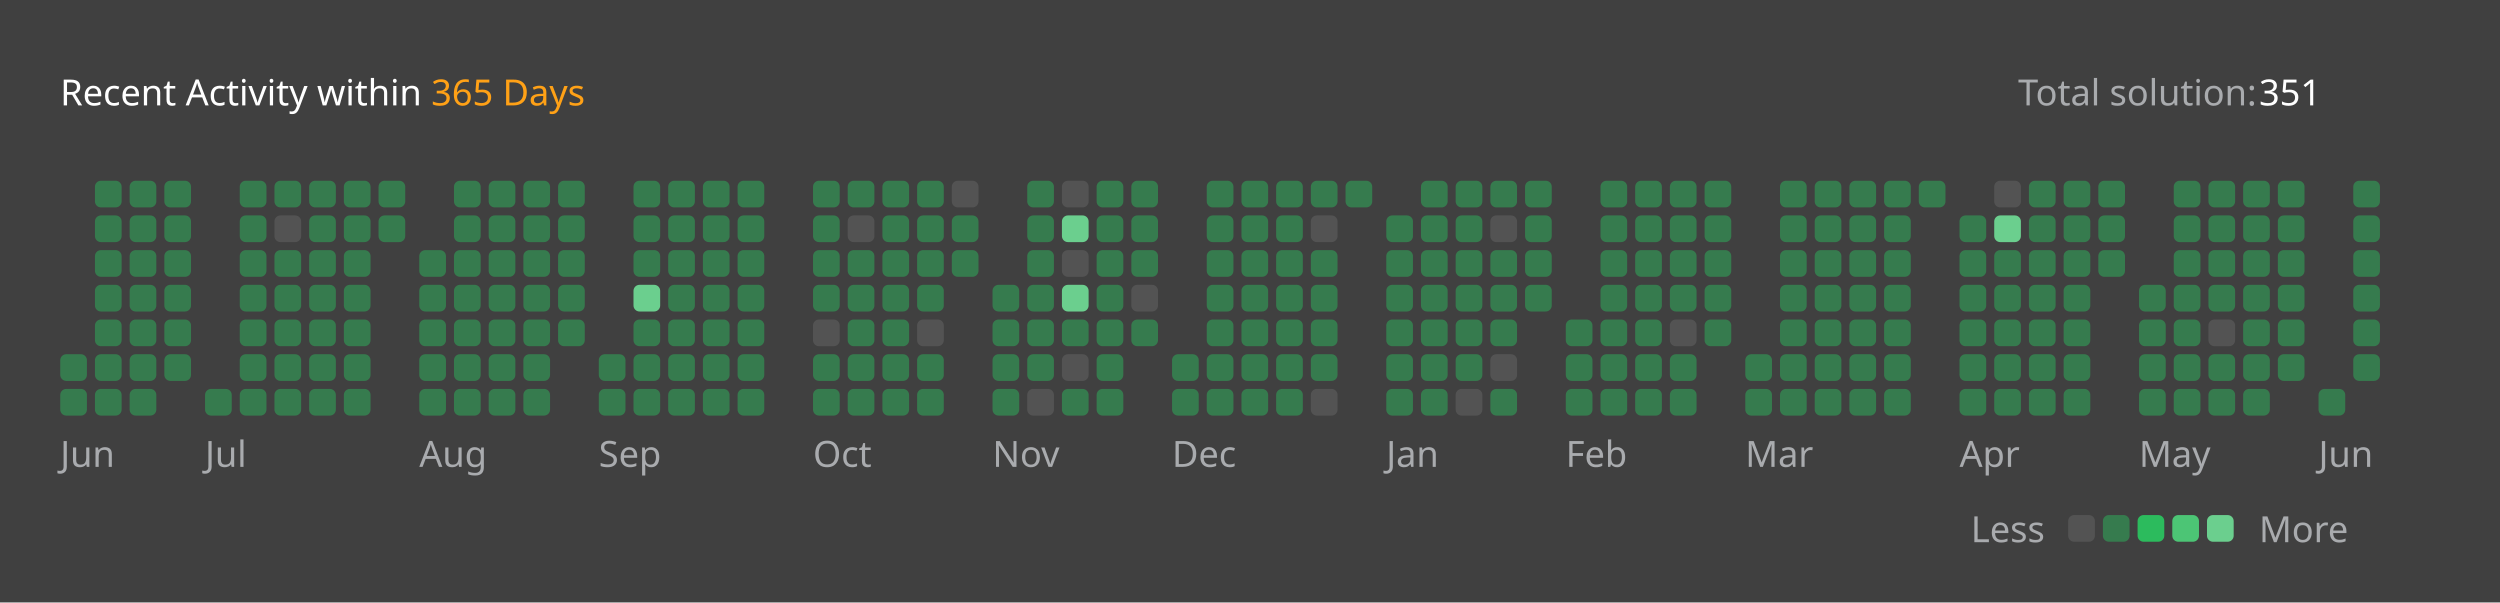
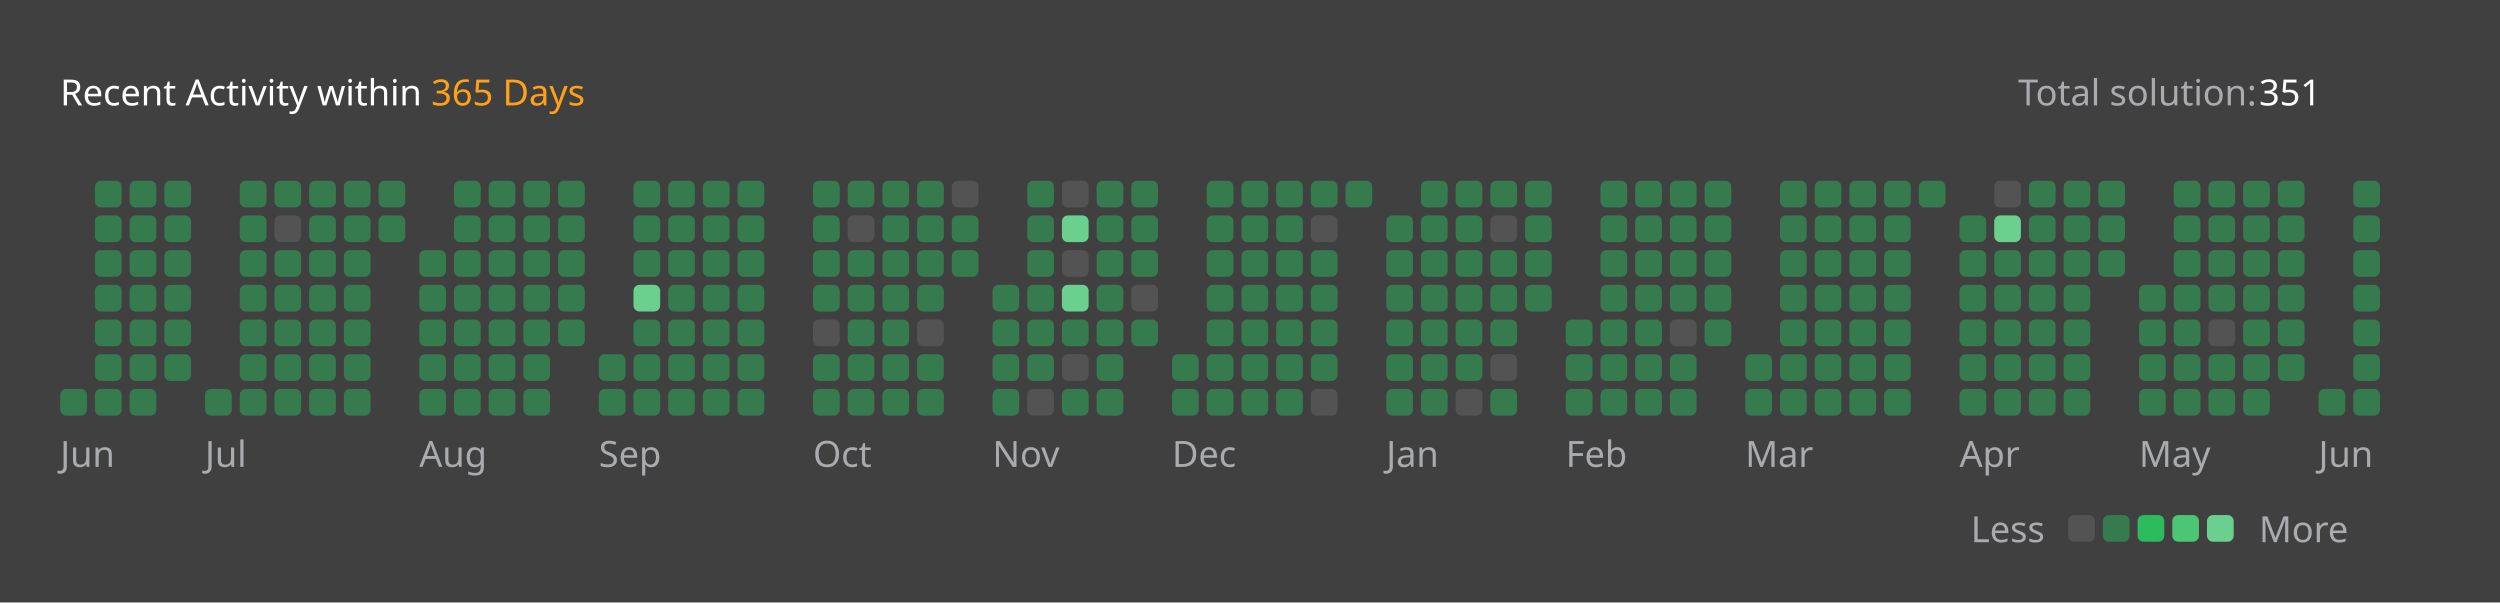
<svg xmlns="http://www.w3.org/2000/svg" version="1.1" height="200" width="830" viewBox="0 0 830 200">
  <style>*{font-family: "Segoe UI", Tahoma, Geneva, Verdana, sans-serif;}</style>
  <style>.title{font-weight: 500;font-size: 1rem;}</style>
  <style>.rotate-90{transform: rotate(-90deg);transform-origin: center;transform-box: fill-box;}</style>
  <style>.state{font-size: .75rem;}</style>
  <style>.light{color: #ffffff;fill: #ffffff;}</style>
  <style>.light-gray{color: #eff2f699;fill: #eff2f699;}</style>
  <style>.dark-gray{color: #ebebf54d;fill: #ebebf54d;}</style>
  <style>.gray{color: #747474;fill: #747474;}</style>
  <style>.orange{color: #ffa116;fill: #ffa116;}</style>
  <style>.background{color: #404040;fill: #404040;}</style>
  <style>.level-1-block{fill: #ffffff1a;}</style>
  <style>.level-2-block{fill: #2cb55d80;}</style>
  <style>.level-3-block{fill: #2cbb5dff;}</style>
  <style>.level-4-block{fill: #4cc575ff;}</style>
  <style>.level-5-block{fill: #6bcf8eff;}</style>
  <rect fill="#404040" x="0" y="0" width="830" height="200" rx="0.5rem" />
  <g text-anchor="start" text-decoration="1" class="title">
    <text x="20" y="35">
      <tspan class="light">Recent Activity within</tspan>
      <tspan class="orange">365 Days</tspan>
    </text>
  </g>
  <g class="state">
    <text x="670" y="35" class="light-gray"> Total solution: </text>
    <text x="750" y="35" class="light"> 351 </text>
    <text x="678.88" y="180" class="light-gray" text-anchor="end">Less</text>
    <rect x="686.64" y="171" width="8.86" height="8.86" rx="2" ry="2" class="level-1-block" />
    <rect x="698.16" y="171" width="8.86" height="8.86" rx="2" ry="2" class="level-2-block" />
    <rect x="709.68" y="171" width="8.86" height="8.86" rx="2" ry="2" class="level-3-block" />
    <rect x="721.2" y="171" width="8.86" height="8.86" rx="2" ry="2" class="level-4-block" />
    <rect x="732.72" y="171" width="8.86" height="8.86" rx="2" ry="2" class="level-5-block" />
    <text x="750" y="180" class="light-gray">More</text>
  </g>
  <g x="20" y="60">
    <g x="20" y="60">
      <g x="20.0" y="60">
-         <rect x="20.0" y="117.6" width="8.86" height="8.86" rx="2" ry="2" class="level-2-block" />
        <rect x="20.0" y="129.12" width="8.86" height="8.86" rx="2" ry="2" class="level-2-block" />
      </g>
      <g x="31.52" y="60">
        <rect x="31.52" y="60.0" width="8.86" height="8.86" rx="2" ry="2" class="level-2-block" />
        <rect x="31.52" y="71.52" width="8.86" height="8.86" rx="2" ry="2" class="level-2-block" />
        <rect x="31.52" y="83.04" width="8.86" height="8.86" rx="2" ry="2" class="level-2-block" />
        <rect x="31.52" y="94.56" width="8.86" height="8.86" rx="2" ry="2" class="level-2-block" />
        <rect x="31.52" y="106.08" width="8.86" height="8.86" rx="2" ry="2" class="level-2-block" />
        <rect x="31.52" y="117.6" width="8.86" height="8.86" rx="2" ry="2" class="level-2-block" />
        <rect x="31.52" y="129.12" width="8.86" height="8.86" rx="2" ry="2" class="level-2-block" />
      </g>
      <g x="43.04" y="60">
        <rect x="43.04" y="60.0" width="8.86" height="8.86" rx="2" ry="2" class="level-2-block" />
        <rect x="43.04" y="71.52" width="8.86" height="8.86" rx="2" ry="2" class="level-2-block" />
        <rect x="43.04" y="83.04" width="8.86" height="8.86" rx="2" ry="2" class="level-2-block" />
        <rect x="43.04" y="94.56" width="8.86" height="8.86" rx="2" ry="2" class="level-2-block" />
        <rect x="43.04" y="106.08" width="8.86" height="8.86" rx="2" ry="2" class="level-2-block" />
        <rect x="43.04" y="117.6" width="8.86" height="8.86" rx="2" ry="2" class="level-2-block" />
        <rect x="43.04" y="129.12" width="8.86" height="8.86" rx="2" ry="2" class="level-2-block" />
      </g>
      <g x="54.56" y="60">
        <rect x="54.56" y="60.0" width="8.86" height="8.86" rx="2" ry="2" class="level-2-block" />
        <rect x="54.56" y="71.52" width="8.86" height="8.86" rx="2" ry="2" class="level-2-block" />
        <rect x="54.56" y="83.04" width="8.86" height="8.86" rx="2" ry="2" class="level-2-block" />
        <rect x="54.56" y="94.56" width="8.86" height="8.86" rx="2" ry="2" class="level-2-block" />
        <rect x="54.56" y="106.08" width="8.86" height="8.86" rx="2" ry="2" class="level-2-block" />
        <rect x="54.56" y="117.6" width="8.86" height="8.86" rx="2" ry="2" class="level-2-block" />
      </g>
      <text x="20.0" y="155" class="light-gray state">Jun</text>
    </g>
  </g>
  <g x="68.08" y="60">
    <g x="68.08" y="60">
      <g x="68.08" y="60">
        <rect x="68.08" y="129.12" width="8.86" height="8.86" rx="2" ry="2" class="level-2-block" />
      </g>
      <g x="79.6" y="60">
        <rect x="79.6" y="60.0" width="8.86" height="8.86" rx="2" ry="2" class="level-2-block" />
        <rect x="79.6" y="71.52" width="8.86" height="8.86" rx="2" ry="2" class="level-2-block" />
        <rect x="79.6" y="83.04" width="8.86" height="8.86" rx="2" ry="2" class="level-2-block" />
        <rect x="79.6" y="94.56" width="8.86" height="8.86" rx="2" ry="2" class="level-2-block" />
        <rect x="79.6" y="106.08" width="8.86" height="8.86" rx="2" ry="2" class="level-2-block" />
        <rect x="79.6" y="117.6" width="8.86" height="8.86" rx="2" ry="2" class="level-2-block" />
        <rect x="79.6" y="129.12" width="8.86" height="8.86" rx="2" ry="2" class="level-2-block" />
      </g>
      <g x="91.12" y="60">
        <rect x="91.12" y="60.0" width="8.86" height="8.86" rx="2" ry="2" class="level-2-block" />
        <rect x="91.12" y="71.52" width="8.86" height="8.86" rx="2" ry="2" class="level-1-block" />
        <rect x="91.12" y="83.04" width="8.86" height="8.86" rx="2" ry="2" class="level-2-block" />
        <rect x="91.12" y="94.56" width="8.86" height="8.86" rx="2" ry="2" class="level-2-block" />
        <rect x="91.12" y="106.08" width="8.86" height="8.86" rx="2" ry="2" class="level-2-block" />
        <rect x="91.12" y="117.6" width="8.86" height="8.86" rx="2" ry="2" class="level-2-block" />
        <rect x="91.12" y="129.12" width="8.86" height="8.86" rx="2" ry="2" class="level-2-block" />
      </g>
      <g x="102.64" y="60">
        <rect x="102.64" y="60.0" width="8.86" height="8.86" rx="2" ry="2" class="level-2-block" />
        <rect x="102.64" y="71.52" width="8.86" height="8.86" rx="2" ry="2" class="level-2-block" />
        <rect x="102.64" y="83.04" width="8.86" height="8.86" rx="2" ry="2" class="level-2-block" />
        <rect x="102.64" y="94.56" width="8.86" height="8.86" rx="2" ry="2" class="level-2-block" />
        <rect x="102.64" y="106.08" width="8.86" height="8.86" rx="2" ry="2" class="level-2-block" />
        <rect x="102.64" y="117.6" width="8.86" height="8.86" rx="2" ry="2" class="level-2-block" />
        <rect x="102.64" y="129.12" width="8.86" height="8.86" rx="2" ry="2" class="level-2-block" />
      </g>
      <g x="114.16" y="60">
        <rect x="114.16" y="60.0" width="8.86" height="8.86" rx="2" ry="2" class="level-2-block" />
        <rect x="114.16" y="71.52" width="8.86" height="8.86" rx="2" ry="2" class="level-2-block" />
        <rect x="114.16" y="83.04" width="8.86" height="8.86" rx="2" ry="2" class="level-2-block" />
        <rect x="114.16" y="94.56" width="8.86" height="8.86" rx="2" ry="2" class="level-2-block" />
        <rect x="114.16" y="106.08" width="8.86" height="8.86" rx="2" ry="2" class="level-2-block" />
        <rect x="114.16" y="117.6" width="8.86" height="8.86" rx="2" ry="2" class="level-2-block" />
        <rect x="114.16" y="129.12" width="8.86" height="8.86" rx="2" ry="2" class="level-2-block" />
      </g>
      <g x="125.68" y="60">
        <rect x="125.68" y="60.0" width="8.86" height="8.86" rx="2" ry="2" class="level-2-block" />
        <rect x="125.68" y="71.52" width="8.86" height="8.86" rx="2" ry="2" class="level-2-block" />
      </g>
      <text x="68.08" y="155" class="light-gray state">Jul</text>
    </g>
  </g>
  <g x="139.2" y="60">
    <g x="139.2" y="60">
      <g x="139.2" y="60">
        <rect x="139.2" y="83.04" width="8.86" height="8.86" rx="2" ry="2" class="level-2-block" />
        <rect x="139.2" y="94.56" width="8.86" height="8.86" rx="2" ry="2" class="level-2-block" />
        <rect x="139.2" y="106.08" width="8.86" height="8.86" rx="2" ry="2" class="level-2-block" />
        <rect x="139.2" y="117.6" width="8.86" height="8.86" rx="2" ry="2" class="level-2-block" />
        <rect x="139.2" y="129.12" width="8.86" height="8.86" rx="2" ry="2" class="level-2-block" />
      </g>
      <g x="150.72" y="60">
        <rect x="150.72" y="60.0" width="8.86" height="8.86" rx="2" ry="2" class="level-2-block" />
        <rect x="150.72" y="71.52" width="8.86" height="8.86" rx="2" ry="2" class="level-2-block" />
        <rect x="150.72" y="83.04" width="8.86" height="8.86" rx="2" ry="2" class="level-2-block" />
        <rect x="150.72" y="94.56" width="8.86" height="8.86" rx="2" ry="2" class="level-2-block" />
        <rect x="150.72" y="106.08" width="8.86" height="8.86" rx="2" ry="2" class="level-2-block" />
        <rect x="150.72" y="117.6" width="8.86" height="8.86" rx="2" ry="2" class="level-2-block" />
        <rect x="150.72" y="129.12" width="8.86" height="8.86" rx="2" ry="2" class="level-2-block" />
      </g>
      <g x="162.24" y="60">
        <rect x="162.24" y="60.0" width="8.86" height="8.86" rx="2" ry="2" class="level-2-block" />
        <rect x="162.24" y="71.52" width="8.86" height="8.86" rx="2" ry="2" class="level-2-block" />
        <rect x="162.24" y="83.04" width="8.86" height="8.86" rx="2" ry="2" class="level-2-block" />
        <rect x="162.24" y="94.56" width="8.86" height="8.86" rx="2" ry="2" class="level-2-block" />
        <rect x="162.24" y="106.08" width="8.86" height="8.86" rx="2" ry="2" class="level-2-block" />
        <rect x="162.24" y="117.6" width="8.86" height="8.86" rx="2" ry="2" class="level-2-block" />
        <rect x="162.24" y="129.12" width="8.86" height="8.86" rx="2" ry="2" class="level-2-block" />
      </g>
      <g x="173.76" y="60">
        <rect x="173.76" y="60.0" width="8.86" height="8.86" rx="2" ry="2" class="level-2-block" />
        <rect x="173.76" y="71.52" width="8.86" height="8.86" rx="2" ry="2" class="level-2-block" />
        <rect x="173.76" y="83.04" width="8.86" height="8.86" rx="2" ry="2" class="level-2-block" />
        <rect x="173.76" y="94.56" width="8.86" height="8.86" rx="2" ry="2" class="level-2-block" />
        <rect x="173.76" y="106.08" width="8.86" height="8.86" rx="2" ry="2" class="level-2-block" />
        <rect x="173.76" y="117.6" width="8.86" height="8.86" rx="2" ry="2" class="level-2-block" />
        <rect x="173.76" y="129.12" width="8.86" height="8.86" rx="2" ry="2" class="level-2-block" />
      </g>
      <g x="185.28" y="60">
        <rect x="185.28" y="60.0" width="8.86" height="8.86" rx="2" ry="2" class="level-2-block" />
        <rect x="185.28" y="71.52" width="8.86" height="8.86" rx="2" ry="2" class="level-2-block" />
        <rect x="185.28" y="83.04" width="8.86" height="8.86" rx="2" ry="2" class="level-2-block" />
        <rect x="185.28" y="94.56" width="8.86" height="8.86" rx="2" ry="2" class="level-2-block" />
        <rect x="185.28" y="106.08" width="8.86" height="8.86" rx="2" ry="2" class="level-2-block" />
      </g>
      <text x="139.2" y="155" class="light-gray state">Aug</text>
    </g>
  </g>
  <g x="198.8" y="60">
    <g x="198.8" y="60">
      <g x="198.8" y="60">
        <rect x="198.8" y="117.6" width="8.86" height="8.86" rx="2" ry="2" class="level-2-block" />
        <rect x="198.8" y="129.12" width="8.86" height="8.86" rx="2" ry="2" class="level-2-block" />
      </g>
      <g x="210.32" y="60">
        <rect x="210.32" y="60.0" width="8.86" height="8.86" rx="2" ry="2" class="level-2-block" />
        <rect x="210.32" y="71.52" width="8.86" height="8.86" rx="2" ry="2" class="level-2-block" />
        <rect x="210.32" y="83.04" width="8.86" height="8.86" rx="2" ry="2" class="level-2-block" />
        <rect x="210.32" y="94.56" width="8.86" height="8.86" rx="2" ry="2" class="level-5-block" />
        <rect x="210.32" y="106.08" width="8.86" height="8.86" rx="2" ry="2" class="level-2-block" />
        <rect x="210.32" y="117.6" width="8.86" height="8.86" rx="2" ry="2" class="level-2-block" />
        <rect x="210.32" y="129.12" width="8.86" height="8.86" rx="2" ry="2" class="level-2-block" />
      </g>
      <g x="221.84" y="60">
        <rect x="221.84" y="60.0" width="8.86" height="8.86" rx="2" ry="2" class="level-2-block" />
        <rect x="221.84" y="71.52" width="8.86" height="8.86" rx="2" ry="2" class="level-2-block" />
        <rect x="221.84" y="83.04" width="8.86" height="8.86" rx="2" ry="2" class="level-2-block" />
        <rect x="221.84" y="94.56" width="8.86" height="8.86" rx="2" ry="2" class="level-2-block" />
        <rect x="221.84" y="106.08" width="8.86" height="8.86" rx="2" ry="2" class="level-2-block" />
        <rect x="221.84" y="117.6" width="8.86" height="8.86" rx="2" ry="2" class="level-2-block" />
        <rect x="221.84" y="129.12" width="8.86" height="8.86" rx="2" ry="2" class="level-2-block" />
      </g>
      <g x="233.36" y="60">
        <rect x="233.36" y="60.0" width="8.86" height="8.86" rx="2" ry="2" class="level-2-block" />
        <rect x="233.36" y="71.52" width="8.86" height="8.86" rx="2" ry="2" class="level-2-block" />
        <rect x="233.36" y="83.04" width="8.86" height="8.86" rx="2" ry="2" class="level-2-block" />
        <rect x="233.36" y="94.56" width="8.86" height="8.86" rx="2" ry="2" class="level-2-block" />
        <rect x="233.36" y="106.08" width="8.86" height="8.86" rx="2" ry="2" class="level-2-block" />
        <rect x="233.36" y="117.6" width="8.86" height="8.86" rx="2" ry="2" class="level-2-block" />
        <rect x="233.36" y="129.12" width="8.86" height="8.86" rx="2" ry="2" class="level-2-block" />
      </g>
      <g x="244.88" y="60">
        <rect x="244.88" y="60.0" width="8.86" height="8.86" rx="2" ry="2" class="level-2-block" />
        <rect x="244.88" y="71.52" width="8.86" height="8.86" rx="2" ry="2" class="level-2-block" />
        <rect x="244.88" y="83.04" width="8.86" height="8.86" rx="2" ry="2" class="level-2-block" />
        <rect x="244.88" y="94.56" width="8.86" height="8.86" rx="2" ry="2" class="level-2-block" />
        <rect x="244.88" y="106.08" width="8.86" height="8.86" rx="2" ry="2" class="level-2-block" />
        <rect x="244.88" y="117.6" width="8.86" height="8.86" rx="2" ry="2" class="level-2-block" />
        <rect x="244.88" y="129.12" width="8.86" height="8.86" rx="2" ry="2" class="level-2-block" />
      </g>
      <text x="198.8" y="155" class="light-gray state">Sep</text>
    </g>
  </g>
  <g x="269.92" y="60">
    <g x="269.92" y="60">
      <g x="269.92" y="60">
        <rect x="269.92" y="60.0" width="8.86" height="8.86" rx="2" ry="2" class="level-2-block" />
        <rect x="269.92" y="71.52" width="8.86" height="8.86" rx="2" ry="2" class="level-2-block" />
        <rect x="269.92" y="83.04" width="8.86" height="8.86" rx="2" ry="2" class="level-2-block" />
        <rect x="269.92" y="94.56" width="8.86" height="8.86" rx="2" ry="2" class="level-2-block" />
        <rect x="269.92" y="106.08" width="8.86" height="8.86" rx="2" ry="2" class="level-1-block" />
        <rect x="269.92" y="117.6" width="8.86" height="8.86" rx="2" ry="2" class="level-2-block" />
        <rect x="269.92" y="129.12" width="8.86" height="8.86" rx="2" ry="2" class="level-2-block" />
      </g>
      <g x="281.44" y="60">
        <rect x="281.44" y="60.0" width="8.86" height="8.86" rx="2" ry="2" class="level-2-block" />
        <rect x="281.44" y="71.52" width="8.86" height="8.86" rx="2" ry="2" class="level-1-block" />
        <rect x="281.44" y="83.04" width="8.86" height="8.86" rx="2" ry="2" class="level-2-block" />
        <rect x="281.44" y="94.56" width="8.86" height="8.86" rx="2" ry="2" class="level-2-block" />
        <rect x="281.44" y="106.08" width="8.86" height="8.86" rx="2" ry="2" class="level-2-block" />
        <rect x="281.44" y="117.6" width="8.86" height="8.86" rx="2" ry="2" class="level-2-block" />
        <rect x="281.44" y="129.12" width="8.86" height="8.86" rx="2" ry="2" class="level-2-block" />
      </g>
      <g x="292.96" y="60">
        <rect x="292.96" y="60.0" width="8.86" height="8.86" rx="2" ry="2" class="level-2-block" />
        <rect x="292.96" y="71.52" width="8.86" height="8.86" rx="2" ry="2" class="level-2-block" />
        <rect x="292.96" y="83.04" width="8.86" height="8.86" rx="2" ry="2" class="level-2-block" />
        <rect x="292.96" y="94.56" width="8.86" height="8.86" rx="2" ry="2" class="level-2-block" />
        <rect x="292.96" y="106.08" width="8.86" height="8.86" rx="2" ry="2" class="level-2-block" />
        <rect x="292.96" y="117.6" width="8.86" height="8.86" rx="2" ry="2" class="level-2-block" />
        <rect x="292.96" y="129.12" width="8.86" height="8.86" rx="2" ry="2" class="level-2-block" />
      </g>
      <g x="304.48" y="60">
        <rect x="304.48" y="60.0" width="8.86" height="8.86" rx="2" ry="2" class="level-2-block" />
        <rect x="304.48" y="71.52" width="8.86" height="8.86" rx="2" ry="2" class="level-2-block" />
        <rect x="304.48" y="83.04" width="8.86" height="8.86" rx="2" ry="2" class="level-2-block" />
        <rect x="304.48" y="94.56" width="8.86" height="8.86" rx="2" ry="2" class="level-2-block" />
        <rect x="304.48" y="106.08" width="8.86" height="8.86" rx="2" ry="2" class="level-1-block" />
        <rect x="304.48" y="117.6" width="8.86" height="8.86" rx="2" ry="2" class="level-2-block" />
        <rect x="304.48" y="129.12" width="8.86" height="8.86" rx="2" ry="2" class="level-2-block" />
      </g>
      <g x="316" y="60">
        <rect x="316" y="60.0" width="8.86" height="8.86" rx="2" ry="2" class="level-1-block" />
        <rect x="316" y="71.52" width="8.86" height="8.86" rx="2" ry="2" class="level-2-block" />
        <rect x="316" y="83.04" width="8.86" height="8.86" rx="2" ry="2" class="level-2-block" />
      </g>
      <text x="269.92" y="155" class="light-gray state">Oct</text>
    </g>
  </g>
  <g x="329.52" y="60">
    <g x="329.52" y="60">
      <g x="329.52" y="60">
        <rect x="329.52" y="94.56" width="8.86" height="8.86" rx="2" ry="2" class="level-2-block" />
        <rect x="329.52" y="106.08" width="8.86" height="8.86" rx="2" ry="2" class="level-2-block" />
        <rect x="329.52" y="117.6" width="8.86" height="8.86" rx="2" ry="2" class="level-2-block" />
        <rect x="329.52" y="129.12" width="8.86" height="8.86" rx="2" ry="2" class="level-2-block" />
      </g>
      <g x="341.04" y="60">
        <rect x="341.04" y="60.0" width="8.86" height="8.86" rx="2" ry="2" class="level-2-block" />
        <rect x="341.04" y="71.52" width="8.86" height="8.86" rx="2" ry="2" class="level-2-block" />
        <rect x="341.04" y="83.04" width="8.86" height="8.86" rx="2" ry="2" class="level-2-block" />
        <rect x="341.04" y="94.56" width="8.86" height="8.86" rx="2" ry="2" class="level-2-block" />
        <rect x="341.04" y="106.08" width="8.86" height="8.86" rx="2" ry="2" class="level-2-block" />
        <rect x="341.04" y="117.6" width="8.86" height="8.86" rx="2" ry="2" class="level-2-block" />
        <rect x="341.04" y="129.12" width="8.86" height="8.86" rx="2" ry="2" class="level-1-block" />
      </g>
      <g x="352.56" y="60">
        <rect x="352.56" y="60.0" width="8.86" height="8.86" rx="2" ry="2" class="level-1-block" />
        <rect x="352.56" y="71.52" width="8.86" height="8.86" rx="2" ry="2" class="level-5-block" />
        <rect x="352.56" y="83.04" width="8.86" height="8.86" rx="2" ry="2" class="level-1-block" />
        <rect x="352.56" y="94.56" width="8.86" height="8.86" rx="2" ry="2" class="level-5-block" />
        <rect x="352.56" y="106.08" width="8.86" height="8.86" rx="2" ry="2" class="level-2-block" />
        <rect x="352.56" y="117.6" width="8.86" height="8.86" rx="2" ry="2" class="level-1-block" />
        <rect x="352.56" y="129.12" width="8.86" height="8.86" rx="2" ry="2" class="level-2-block" />
      </g>
      <g x="364.08" y="60">
        <rect x="364.08" y="60.0" width="8.86" height="8.86" rx="2" ry="2" class="level-2-block" />
        <rect x="364.08" y="71.52" width="8.86" height="8.86" rx="2" ry="2" class="level-2-block" />
        <rect x="364.08" y="83.04" width="8.86" height="8.86" rx="2" ry="2" class="level-2-block" />
        <rect x="364.08" y="94.56" width="8.86" height="8.86" rx="2" ry="2" class="level-2-block" />
        <rect x="364.08" y="106.08" width="8.86" height="8.86" rx="2" ry="2" class="level-2-block" />
        <rect x="364.08" y="117.6" width="8.86" height="8.86" rx="2" ry="2" class="level-2-block" />
        <rect x="364.08" y="129.12" width="8.86" height="8.86" rx="2" ry="2" class="level-2-block" />
      </g>
      <g x="375.6" y="60">
        <rect x="375.6" y="60.0" width="8.86" height="8.86" rx="2" ry="2" class="level-2-block" />
        <rect x="375.6" y="71.52" width="8.86" height="8.86" rx="2" ry="2" class="level-2-block" />
        <rect x="375.6" y="83.04" width="8.86" height="8.86" rx="2" ry="2" class="level-2-block" />
        <rect x="375.6" y="94.56" width="8.86" height="8.86" rx="2" ry="2" class="level-1-block" />
        <rect x="375.6" y="106.08" width="8.86" height="8.86" rx="2" ry="2" class="level-2-block" />
      </g>
      <text x="329.52" y="155" class="light-gray state">Nov</text>
    </g>
  </g>
  <g x="389.12" y="60">
    <g x="389.12" y="60">
      <g x="389.12" y="60">
        <rect x="389.12" y="117.6" width="8.86" height="8.86" rx="2" ry="2" class="level-2-block" />
        <rect x="389.12" y="129.12" width="8.86" height="8.86" rx="2" ry="2" class="level-2-block" />
      </g>
      <g x="400.64" y="60">
        <rect x="400.64" y="60.0" width="8.86" height="8.86" rx="2" ry="2" class="level-2-block" />
        <rect x="400.64" y="71.52" width="8.86" height="8.86" rx="2" ry="2" class="level-2-block" />
        <rect x="400.64" y="83.04" width="8.86" height="8.86" rx="2" ry="2" class="level-2-block" />
        <rect x="400.64" y="94.56" width="8.86" height="8.86" rx="2" ry="2" class="level-2-block" />
        <rect x="400.64" y="106.08" width="8.86" height="8.86" rx="2" ry="2" class="level-2-block" />
        <rect x="400.64" y="117.6" width="8.86" height="8.86" rx="2" ry="2" class="level-2-block" />
        <rect x="400.64" y="129.12" width="8.86" height="8.86" rx="2" ry="2" class="level-2-block" />
      </g>
      <g x="412.16" y="60">
        <rect x="412.16" y="60.0" width="8.86" height="8.86" rx="2" ry="2" class="level-2-block" />
        <rect x="412.16" y="71.52" width="8.86" height="8.86" rx="2" ry="2" class="level-2-block" />
        <rect x="412.16" y="83.04" width="8.86" height="8.86" rx="2" ry="2" class="level-2-block" />
        <rect x="412.16" y="94.56" width="8.86" height="8.86" rx="2" ry="2" class="level-2-block" />
        <rect x="412.16" y="106.08" width="8.86" height="8.86" rx="2" ry="2" class="level-2-block" />
        <rect x="412.16" y="117.6" width="8.86" height="8.86" rx="2" ry="2" class="level-2-block" />
        <rect x="412.16" y="129.12" width="8.86" height="8.86" rx="2" ry="2" class="level-2-block" />
      </g>
      <g x="423.68" y="60">
        <rect x="423.68" y="60.0" width="8.86" height="8.86" rx="2" ry="2" class="level-2-block" />
        <rect x="423.68" y="71.52" width="8.86" height="8.86" rx="2" ry="2" class="level-2-block" />
        <rect x="423.68" y="83.04" width="8.86" height="8.86" rx="2" ry="2" class="level-2-block" />
        <rect x="423.68" y="94.56" width="8.86" height="8.86" rx="2" ry="2" class="level-2-block" />
        <rect x="423.68" y="106.08" width="8.86" height="8.86" rx="2" ry="2" class="level-2-block" />
        <rect x="423.68" y="117.6" width="8.86" height="8.86" rx="2" ry="2" class="level-2-block" />
        <rect x="423.68" y="129.12" width="8.86" height="8.86" rx="2" ry="2" class="level-2-block" />
      </g>
      <g x="435.2" y="60">
        <rect x="435.2" y="60.0" width="8.86" height="8.86" rx="2" ry="2" class="level-2-block" />
        <rect x="435.2" y="71.52" width="8.86" height="8.86" rx="2" ry="2" class="level-1-block" />
        <rect x="435.2" y="83.04" width="8.86" height="8.86" rx="2" ry="2" class="level-2-block" />
        <rect x="435.2" y="94.56" width="8.86" height="8.86" rx="2" ry="2" class="level-2-block" />
        <rect x="435.2" y="106.08" width="8.86" height="8.86" rx="2" ry="2" class="level-2-block" />
        <rect x="435.2" y="117.6" width="8.86" height="8.86" rx="2" ry="2" class="level-2-block" />
        <rect x="435.2" y="129.12" width="8.86" height="8.86" rx="2" ry="2" class="level-1-block" />
      </g>
      <g x="446.72" y="60">
        <rect x="446.72" y="60.0" width="8.86" height="8.86" rx="2" ry="2" class="level-2-block" />
      </g>
      <text x="389.12" y="155" class="light-gray state">Dec</text>
    </g>
  </g>
  <g x="460.24" y="60">
    <g x="460.24" y="60">
      <g x="460.24" y="60">
        <rect x="460.24" y="71.52" width="8.86" height="8.86" rx="2" ry="2" class="level-2-block" />
        <rect x="460.24" y="83.04" width="8.86" height="8.86" rx="2" ry="2" class="level-2-block" />
        <rect x="460.24" y="94.56" width="8.86" height="8.86" rx="2" ry="2" class="level-2-block" />
        <rect x="460.24" y="106.08" width="8.86" height="8.86" rx="2" ry="2" class="level-2-block" />
        <rect x="460.24" y="117.6" width="8.86" height="8.86" rx="2" ry="2" class="level-2-block" />
        <rect x="460.24" y="129.12" width="8.86" height="8.86" rx="2" ry="2" class="level-2-block" />
      </g>
      <g x="471.76" y="60">
        <rect x="471.76" y="60.0" width="8.86" height="8.86" rx="2" ry="2" class="level-2-block" />
        <rect x="471.76" y="71.52" width="8.86" height="8.86" rx="2" ry="2" class="level-2-block" />
        <rect x="471.76" y="83.04" width="8.86" height="8.86" rx="2" ry="2" class="level-2-block" />
        <rect x="471.76" y="94.56" width="8.86" height="8.86" rx="2" ry="2" class="level-2-block" />
        <rect x="471.76" y="106.08" width="8.86" height="8.86" rx="2" ry="2" class="level-2-block" />
        <rect x="471.76" y="117.6" width="8.86" height="8.86" rx="2" ry="2" class="level-2-block" />
        <rect x="471.76" y="129.12" width="8.86" height="8.86" rx="2" ry="2" class="level-2-block" />
      </g>
      <g x="483.28" y="60">
        <rect x="483.28" y="60.0" width="8.86" height="8.86" rx="2" ry="2" class="level-2-block" />
        <rect x="483.28" y="71.52" width="8.86" height="8.86" rx="2" ry="2" class="level-2-block" />
        <rect x="483.28" y="83.04" width="8.86" height="8.86" rx="2" ry="2" class="level-2-block" />
        <rect x="483.28" y="94.56" width="8.86" height="8.86" rx="2" ry="2" class="level-2-block" />
        <rect x="483.28" y="106.08" width="8.86" height="8.86" rx="2" ry="2" class="level-2-block" />
        <rect x="483.28" y="117.6" width="8.86" height="8.86" rx="2" ry="2" class="level-2-block" />
        <rect x="483.28" y="129.12" width="8.86" height="8.86" rx="2" ry="2" class="level-1-block" />
      </g>
      <g x="494.8" y="60">
        <rect x="494.8" y="60.0" width="8.86" height="8.86" rx="2" ry="2" class="level-2-block" />
        <rect x="494.8" y="71.52" width="8.86" height="8.86" rx="2" ry="2" class="level-1-block" />
        <rect x="494.8" y="83.04" width="8.86" height="8.86" rx="2" ry="2" class="level-2-block" />
        <rect x="494.8" y="94.56" width="8.86" height="8.86" rx="2" ry="2" class="level-2-block" />
        <rect x="494.8" y="106.08" width="8.86" height="8.86" rx="2" ry="2" class="level-2-block" />
        <rect x="494.8" y="117.6" width="8.86" height="8.86" rx="2" ry="2" class="level-1-block" />
        <rect x="494.8" y="129.12" width="8.86" height="8.86" rx="2" ry="2" class="level-2-block" />
      </g>
      <g x="506.32" y="60">
        <rect x="506.32" y="60.0" width="8.86" height="8.86" rx="2" ry="2" class="level-2-block" />
        <rect x="506.32" y="71.52" width="8.86" height="8.86" rx="2" ry="2" class="level-2-block" />
        <rect x="506.32" y="83.04" width="8.86" height="8.86" rx="2" ry="2" class="level-2-block" />
        <rect x="506.32" y="94.56" width="8.86" height="8.86" rx="2" ry="2" class="level-2-block" />
      </g>
      <text x="460.24" y="155" class="light-gray state">Jan</text>
    </g>
  </g>
  <g x="519.84" y="60">
    <g x="519.84" y="60">
      <g x="519.84" y="60">
        <rect x="519.84" y="106.08" width="8.86" height="8.86" rx="2" ry="2" class="level-2-block" />
        <rect x="519.84" y="117.6" width="8.86" height="8.86" rx="2" ry="2" class="level-2-block" />
        <rect x="519.84" y="129.12" width="8.86" height="8.86" rx="2" ry="2" class="level-2-block" />
      </g>
      <g x="531.36" y="60">
        <rect x="531.36" y="60.0" width="8.86" height="8.86" rx="2" ry="2" class="level-2-block" />
        <rect x="531.36" y="71.52" width="8.86" height="8.86" rx="2" ry="2" class="level-2-block" />
        <rect x="531.36" y="83.04" width="8.86" height="8.86" rx="2" ry="2" class="level-2-block" />
        <rect x="531.36" y="94.56" width="8.86" height="8.86" rx="2" ry="2" class="level-2-block" />
        <rect x="531.36" y="106.08" width="8.86" height="8.86" rx="2" ry="2" class="level-2-block" />
        <rect x="531.36" y="117.6" width="8.86" height="8.86" rx="2" ry="2" class="level-2-block" />
        <rect x="531.36" y="129.12" width="8.86" height="8.86" rx="2" ry="2" class="level-2-block" />
      </g>
      <g x="542.88" y="60">
        <rect x="542.88" y="60.0" width="8.86" height="8.86" rx="2" ry="2" class="level-2-block" />
        <rect x="542.88" y="71.52" width="8.86" height="8.86" rx="2" ry="2" class="level-2-block" />
        <rect x="542.88" y="83.04" width="8.86" height="8.86" rx="2" ry="2" class="level-2-block" />
        <rect x="542.88" y="94.56" width="8.86" height="8.86" rx="2" ry="2" class="level-2-block" />
        <rect x="542.88" y="106.08" width="8.86" height="8.86" rx="2" ry="2" class="level-2-block" />
        <rect x="542.88" y="117.6" width="8.86" height="8.86" rx="2" ry="2" class="level-2-block" />
        <rect x="542.88" y="129.12" width="8.86" height="8.86" rx="2" ry="2" class="level-2-block" />
      </g>
      <g x="554.4" y="60">
        <rect x="554.4" y="60.0" width="8.86" height="8.86" rx="2" ry="2" class="level-2-block" />
        <rect x="554.4" y="71.52" width="8.86" height="8.86" rx="2" ry="2" class="level-2-block" />
        <rect x="554.4" y="83.04" width="8.86" height="8.86" rx="2" ry="2" class="level-2-block" />
        <rect x="554.4" y="94.56" width="8.86" height="8.86" rx="2" ry="2" class="level-2-block" />
        <rect x="554.4" y="106.08" width="8.86" height="8.86" rx="2" ry="2" class="level-1-block" />
        <rect x="554.4" y="117.6" width="8.86" height="8.86" rx="2" ry="2" class="level-2-block" />
        <rect x="554.4" y="129.12" width="8.86" height="8.86" rx="2" ry="2" class="level-2-block" />
      </g>
      <g x="565.92" y="60">
        <rect x="565.92" y="60.0" width="8.86" height="8.86" rx="2" ry="2" class="level-2-block" />
        <rect x="565.92" y="71.52" width="8.86" height="8.86" rx="2" ry="2" class="level-2-block" />
        <rect x="565.92" y="83.04" width="8.86" height="8.86" rx="2" ry="2" class="level-2-block" />
        <rect x="565.92" y="94.56" width="8.86" height="8.86" rx="2" ry="2" class="level-2-block" />
        <rect x="565.92" y="106.08" width="8.86" height="8.86" rx="2" ry="2" class="level-2-block" />
      </g>
      <text x="519.84" y="155" class="light-gray state">Feb</text>
    </g>
  </g>
  <g x="579.44" y="60">
    <g x="579.44" y="60">
      <g x="579.44" y="60">
        <rect x="579.44" y="117.6" width="8.86" height="8.86" rx="2" ry="2" class="level-2-block" />
        <rect x="579.44" y="129.12" width="8.86" height="8.86" rx="2" ry="2" class="level-2-block" />
      </g>
      <g x="590.96" y="60">
        <rect x="590.96" y="60.0" width="8.86" height="8.86" rx="2" ry="2" class="level-2-block" />
        <rect x="590.96" y="71.52" width="8.86" height="8.86" rx="2" ry="2" class="level-2-block" />
        <rect x="590.96" y="83.04" width="8.86" height="8.86" rx="2" ry="2" class="level-2-block" />
        <rect x="590.96" y="94.56" width="8.86" height="8.86" rx="2" ry="2" class="level-2-block" />
        <rect x="590.96" y="106.08" width="8.86" height="8.86" rx="2" ry="2" class="level-2-block" />
        <rect x="590.96" y="117.6" width="8.86" height="8.86" rx="2" ry="2" class="level-2-block" />
        <rect x="590.96" y="129.12" width="8.86" height="8.86" rx="2" ry="2" class="level-2-block" />
      </g>
      <g x="602.48" y="60">
        <rect x="602.48" y="60.0" width="8.86" height="8.86" rx="2" ry="2" class="level-2-block" />
        <rect x="602.48" y="71.52" width="8.86" height="8.86" rx="2" ry="2" class="level-2-block" />
        <rect x="602.48" y="83.04" width="8.86" height="8.86" rx="2" ry="2" class="level-2-block" />
        <rect x="602.48" y="94.56" width="8.86" height="8.86" rx="2" ry="2" class="level-2-block" />
        <rect x="602.48" y="106.08" width="8.86" height="8.86" rx="2" ry="2" class="level-2-block" />
        <rect x="602.48" y="117.6" width="8.86" height="8.86" rx="2" ry="2" class="level-2-block" />
        <rect x="602.48" y="129.12" width="8.86" height="8.86" rx="2" ry="2" class="level-2-block" />
      </g>
      <g x="614.0" y="60">
        <rect x="614.0" y="60.0" width="8.86" height="8.86" rx="2" ry="2" class="level-2-block" />
        <rect x="614.0" y="71.52" width="8.86" height="8.86" rx="2" ry="2" class="level-2-block" />
        <rect x="614.0" y="83.04" width="8.86" height="8.86" rx="2" ry="2" class="level-2-block" />
        <rect x="614.0" y="94.56" width="8.86" height="8.86" rx="2" ry="2" class="level-2-block" />
        <rect x="614.0" y="106.08" width="8.86" height="8.86" rx="2" ry="2" class="level-2-block" />
        <rect x="614.0" y="117.6" width="8.86" height="8.86" rx="2" ry="2" class="level-2-block" />
        <rect x="614.0" y="129.12" width="8.86" height="8.86" rx="2" ry="2" class="level-2-block" />
      </g>
      <g x="625.52" y="60">
        <rect x="625.52" y="60.0" width="8.86" height="8.86" rx="2" ry="2" class="level-2-block" />
        <rect x="625.52" y="71.52" width="8.86" height="8.86" rx="2" ry="2" class="level-2-block" />
        <rect x="625.52" y="83.04" width="8.86" height="8.86" rx="2" ry="2" class="level-2-block" />
        <rect x="625.52" y="94.56" width="8.86" height="8.86" rx="2" ry="2" class="level-2-block" />
        <rect x="625.52" y="106.08" width="8.86" height="8.86" rx="2" ry="2" class="level-2-block" />
        <rect x="625.52" y="117.6" width="8.86" height="8.86" rx="2" ry="2" class="level-2-block" />
        <rect x="625.52" y="129.12" width="8.86" height="8.86" rx="2" ry="2" class="level-2-block" />
      </g>
      <g x="637.04" y="60">
        <rect x="637.04" y="60.0" width="8.86" height="8.86" rx="2" ry="2" class="level-2-block" />
      </g>
      <text x="579.44" y="155" class="light-gray state">Mar</text>
    </g>
  </g>
  <g x="650.56" y="60">
    <g x="650.56" y="60">
      <g x="650.56" y="60">
        <rect x="650.56" y="71.52" width="8.86" height="8.86" rx="2" ry="2" class="level-2-block" />
        <rect x="650.56" y="83.04" width="8.86" height="8.86" rx="2" ry="2" class="level-2-block" />
        <rect x="650.56" y="94.56" width="8.86" height="8.86" rx="2" ry="2" class="level-2-block" />
        <rect x="650.56" y="106.08" width="8.86" height="8.86" rx="2" ry="2" class="level-2-block" />
        <rect x="650.56" y="117.6" width="8.86" height="8.86" rx="2" ry="2" class="level-2-block" />
        <rect x="650.56" y="129.12" width="8.86" height="8.86" rx="2" ry="2" class="level-2-block" />
      </g>
      <g x="662.08" y="60">
        <rect x="662.08" y="60.0" width="8.86" height="8.86" rx="2" ry="2" class="level-1-block" />
        <rect x="662.08" y="71.52" width="8.86" height="8.86" rx="2" ry="2" class="level-5-block" />
        <rect x="662.08" y="83.04" width="8.86" height="8.86" rx="2" ry="2" class="level-2-block" />
        <rect x="662.08" y="94.56" width="8.86" height="8.86" rx="2" ry="2" class="level-2-block" />
        <rect x="662.08" y="106.08" width="8.86" height="8.86" rx="2" ry="2" class="level-2-block" />
        <rect x="662.08" y="117.6" width="8.86" height="8.86" rx="2" ry="2" class="level-2-block" />
        <rect x="662.08" y="129.12" width="8.86" height="8.86" rx="2" ry="2" class="level-2-block" />
      </g>
      <g x="673.6" y="60">
        <rect x="673.6" y="60.0" width="8.86" height="8.86" rx="2" ry="2" class="level-2-block" />
        <rect x="673.6" y="71.52" width="8.86" height="8.86" rx="2" ry="2" class="level-2-block" />
        <rect x="673.6" y="83.04" width="8.86" height="8.86" rx="2" ry="2" class="level-2-block" />
        <rect x="673.6" y="94.56" width="8.86" height="8.86" rx="2" ry="2" class="level-2-block" />
        <rect x="673.6" y="106.08" width="8.86" height="8.86" rx="2" ry="2" class="level-2-block" />
        <rect x="673.6" y="117.6" width="8.86" height="8.86" rx="2" ry="2" class="level-2-block" />
        <rect x="673.6" y="129.12" width="8.86" height="8.86" rx="2" ry="2" class="level-2-block" />
      </g>
      <g x="685.12" y="60">
        <rect x="685.12" y="60.0" width="8.86" height="8.86" rx="2" ry="2" class="level-2-block" />
        <rect x="685.12" y="71.52" width="8.86" height="8.86" rx="2" ry="2" class="level-2-block" />
        <rect x="685.12" y="83.04" width="8.86" height="8.86" rx="2" ry="2" class="level-2-block" />
        <rect x="685.12" y="94.56" width="8.86" height="8.86" rx="2" ry="2" class="level-2-block" />
        <rect x="685.12" y="106.08" width="8.86" height="8.86" rx="2" ry="2" class="level-2-block" />
        <rect x="685.12" y="117.6" width="8.86" height="8.86" rx="2" ry="2" class="level-2-block" />
        <rect x="685.12" y="129.12" width="8.86" height="8.86" rx="2" ry="2" class="level-2-block" />
      </g>
      <g x="696.64" y="60">
        <rect x="696.64" y="60.0" width="8.86" height="8.86" rx="2" ry="2" class="level-2-block" />
        <rect x="696.64" y="71.52" width="8.86" height="8.86" rx="2" ry="2" class="level-2-block" />
        <rect x="696.64" y="83.04" width="8.86" height="8.86" rx="2" ry="2" class="level-2-block" />
      </g>
      <text x="650.56" y="155" class="light-gray state">Apr</text>
    </g>
  </g>
  <g x="710.16" y="60">
    <g x="710.16" y="60">
      <g x="710.16" y="60">
        <rect x="710.16" y="94.56" width="8.86" height="8.86" rx="2" ry="2" class="level-2-block" />
        <rect x="710.16" y="106.08" width="8.86" height="8.86" rx="2" ry="2" class="level-2-block" />
        <rect x="710.16" y="117.6" width="8.86" height="8.86" rx="2" ry="2" class="level-2-block" />
        <rect x="710.16" y="129.12" width="8.86" height="8.86" rx="2" ry="2" class="level-2-block" />
      </g>
      <g x="721.68" y="60">
        <rect x="721.68" y="60.0" width="8.86" height="8.86" rx="2" ry="2" class="level-2-block" />
        <rect x="721.68" y="71.52" width="8.86" height="8.86" rx="2" ry="2" class="level-2-block" />
        <rect x="721.68" y="83.04" width="8.86" height="8.86" rx="2" ry="2" class="level-2-block" />
        <rect x="721.68" y="94.56" width="8.86" height="8.86" rx="2" ry="2" class="level-2-block" />
        <rect x="721.68" y="106.08" width="8.86" height="8.86" rx="2" ry="2" class="level-2-block" />
        <rect x="721.68" y="117.6" width="8.86" height="8.86" rx="2" ry="2" class="level-2-block" />
        <rect x="721.68" y="129.12" width="8.86" height="8.86" rx="2" ry="2" class="level-2-block" />
      </g>
      <g x="733.2" y="60">
        <rect x="733.2" y="60.0" width="8.86" height="8.86" rx="2" ry="2" class="level-2-block" />
        <rect x="733.2" y="71.52" width="8.86" height="8.86" rx="2" ry="2" class="level-2-block" />
        <rect x="733.2" y="83.04" width="8.86" height="8.86" rx="2" ry="2" class="level-2-block" />
        <rect x="733.2" y="94.56" width="8.86" height="8.86" rx="2" ry="2" class="level-2-block" />
        <rect x="733.2" y="106.08" width="8.86" height="8.86" rx="2" ry="2" class="level-1-block" />
        <rect x="733.2" y="117.6" width="8.86" height="8.86" rx="2" ry="2" class="level-2-block" />
        <rect x="733.2" y="129.12" width="8.86" height="8.86" rx="2" ry="2" class="level-2-block" />
      </g>
      <g x="744.72" y="60">
        <rect x="744.72" y="60.0" width="8.86" height="8.86" rx="2" ry="2" class="level-2-block" />
        <rect x="744.72" y="71.52" width="8.86" height="8.86" rx="2" ry="2" class="level-2-block" />
        <rect x="744.72" y="83.04" width="8.86" height="8.86" rx="2" ry="2" class="level-2-block" />
        <rect x="744.72" y="94.56" width="8.86" height="8.86" rx="2" ry="2" class="level-2-block" />
        <rect x="744.72" y="106.08" width="8.86" height="8.86" rx="2" ry="2" class="level-2-block" />
        <rect x="744.72" y="117.6" width="8.86" height="8.86" rx="2" ry="2" class="level-2-block" />
        <rect x="744.72" y="129.12" width="8.86" height="8.86" rx="2" ry="2" class="level-2-block" />
      </g>
      <g x="756.24" y="60">
        <rect x="756.24" y="60.0" width="8.86" height="8.86" rx="2" ry="2" class="level-2-block" />
        <rect x="756.24" y="71.52" width="8.86" height="8.86" rx="2" ry="2" class="level-2-block" />
        <rect x="756.24" y="83.04" width="8.86" height="8.86" rx="2" ry="2" class="level-2-block" />
        <rect x="756.24" y="94.56" width="8.86" height="8.86" rx="2" ry="2" class="level-2-block" />
        <rect x="756.24" y="106.08" width="8.86" height="8.86" rx="2" ry="2" class="level-2-block" />
        <rect x="756.24" y="117.6" width="8.86" height="8.86" rx="2" ry="2" class="level-2-block" />
      </g>
      <text x="710.16" y="155" class="light-gray state">May</text>
    </g>
  </g>
  <g x="769.76" y="60">
    <g x="769.76" y="60">
      <g x="769.76" y="60">
        <rect x="769.76" y="129.12" width="8.86" height="8.86" rx="2" ry="2" class="level-2-block" />
      </g>
      <g x="781.28" y="60">
        <rect x="781.28" y="60.0" width="8.86" height="8.86" rx="2" ry="2" class="level-2-block" />
        <rect x="781.28" y="71.52" width="8.86" height="8.86" rx="2" ry="2" class="level-2-block" />
        <rect x="781.28" y="83.04" width="8.86" height="8.86" rx="2" ry="2" class="level-2-block" />
        <rect x="781.28" y="94.56" width="8.86" height="8.86" rx="2" ry="2" class="level-2-block" />
        <rect x="781.28" y="106.08" width="8.86" height="8.86" rx="2" ry="2" class="level-2-block" />
        <rect x="781.28" y="117.6" width="8.86" height="8.86" rx="2" ry="2" class="level-2-block" />
+         <rect x="781.28" y="129.12" width="8.86" height="8.86" rx="2" ry="2" class="level-2-block" />
      </g>
      <text x="769.76" y="155" class="light-gray state">Jun</text>
    </g>
  </g>
</svg>
